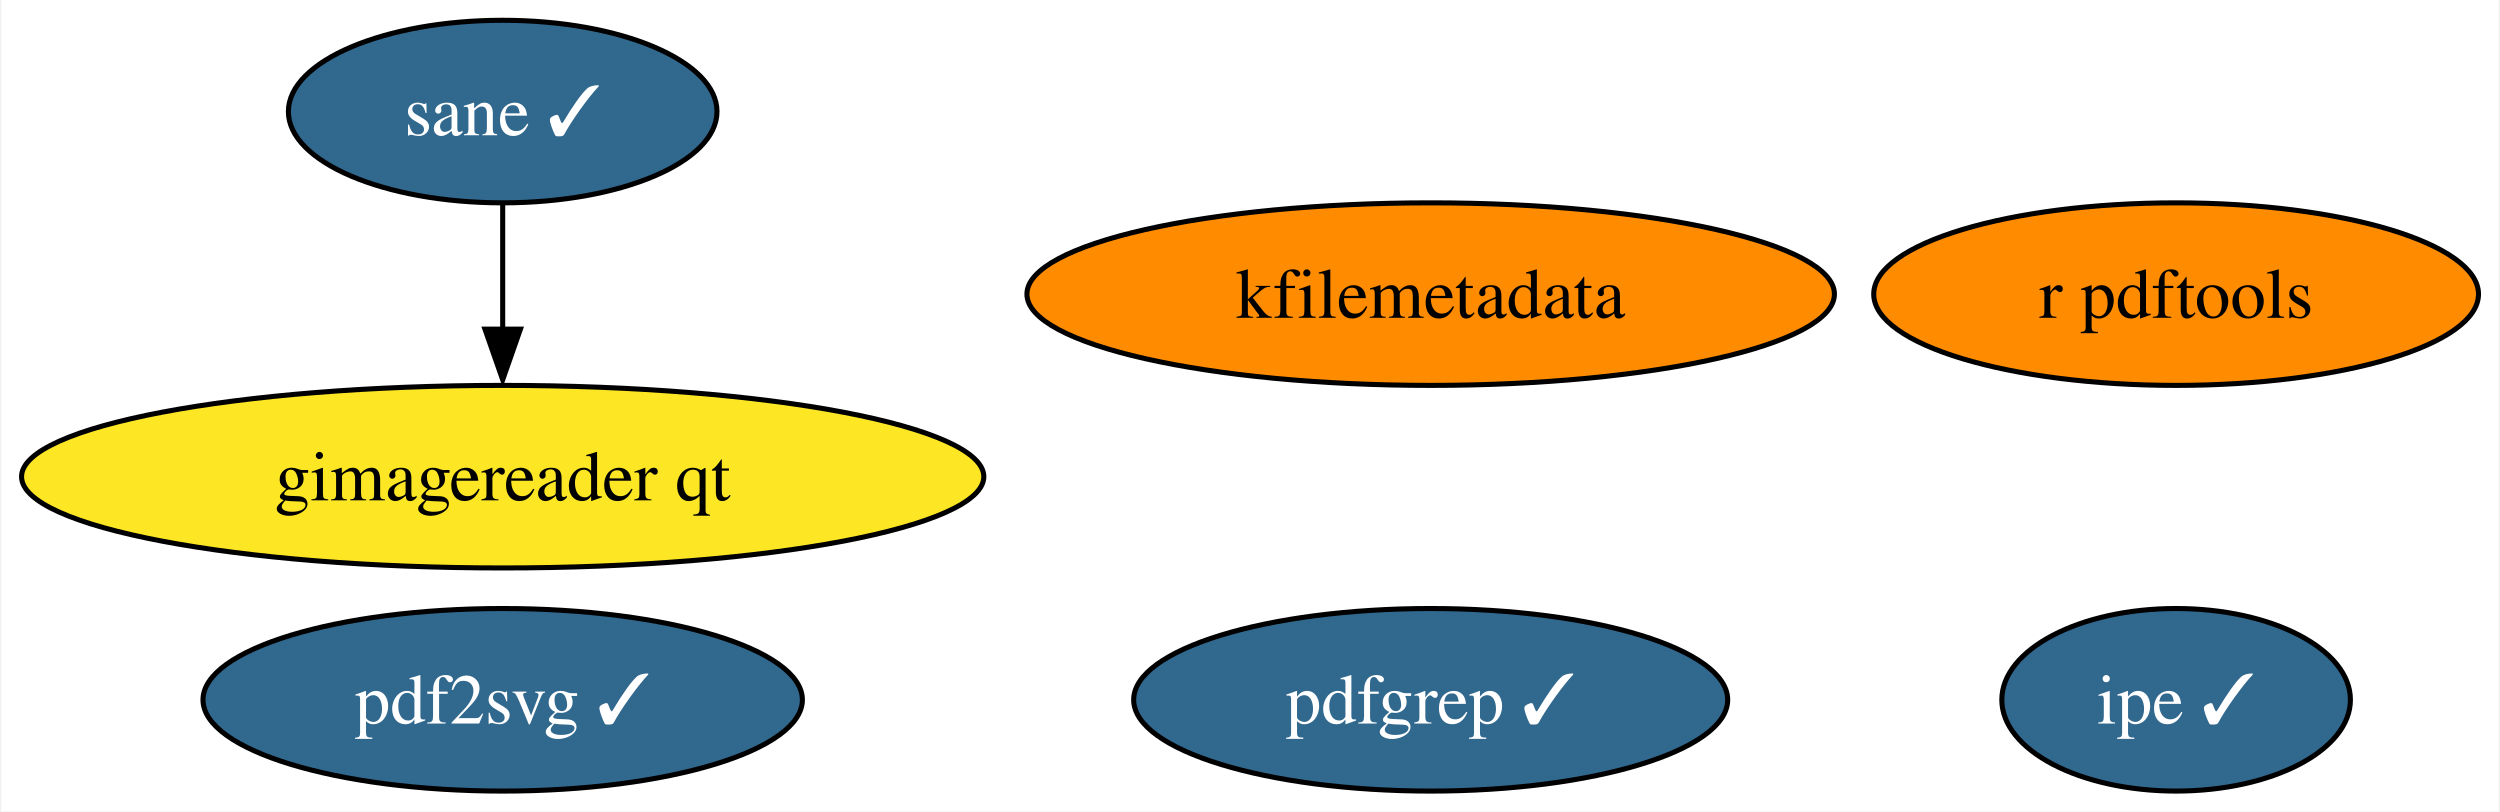
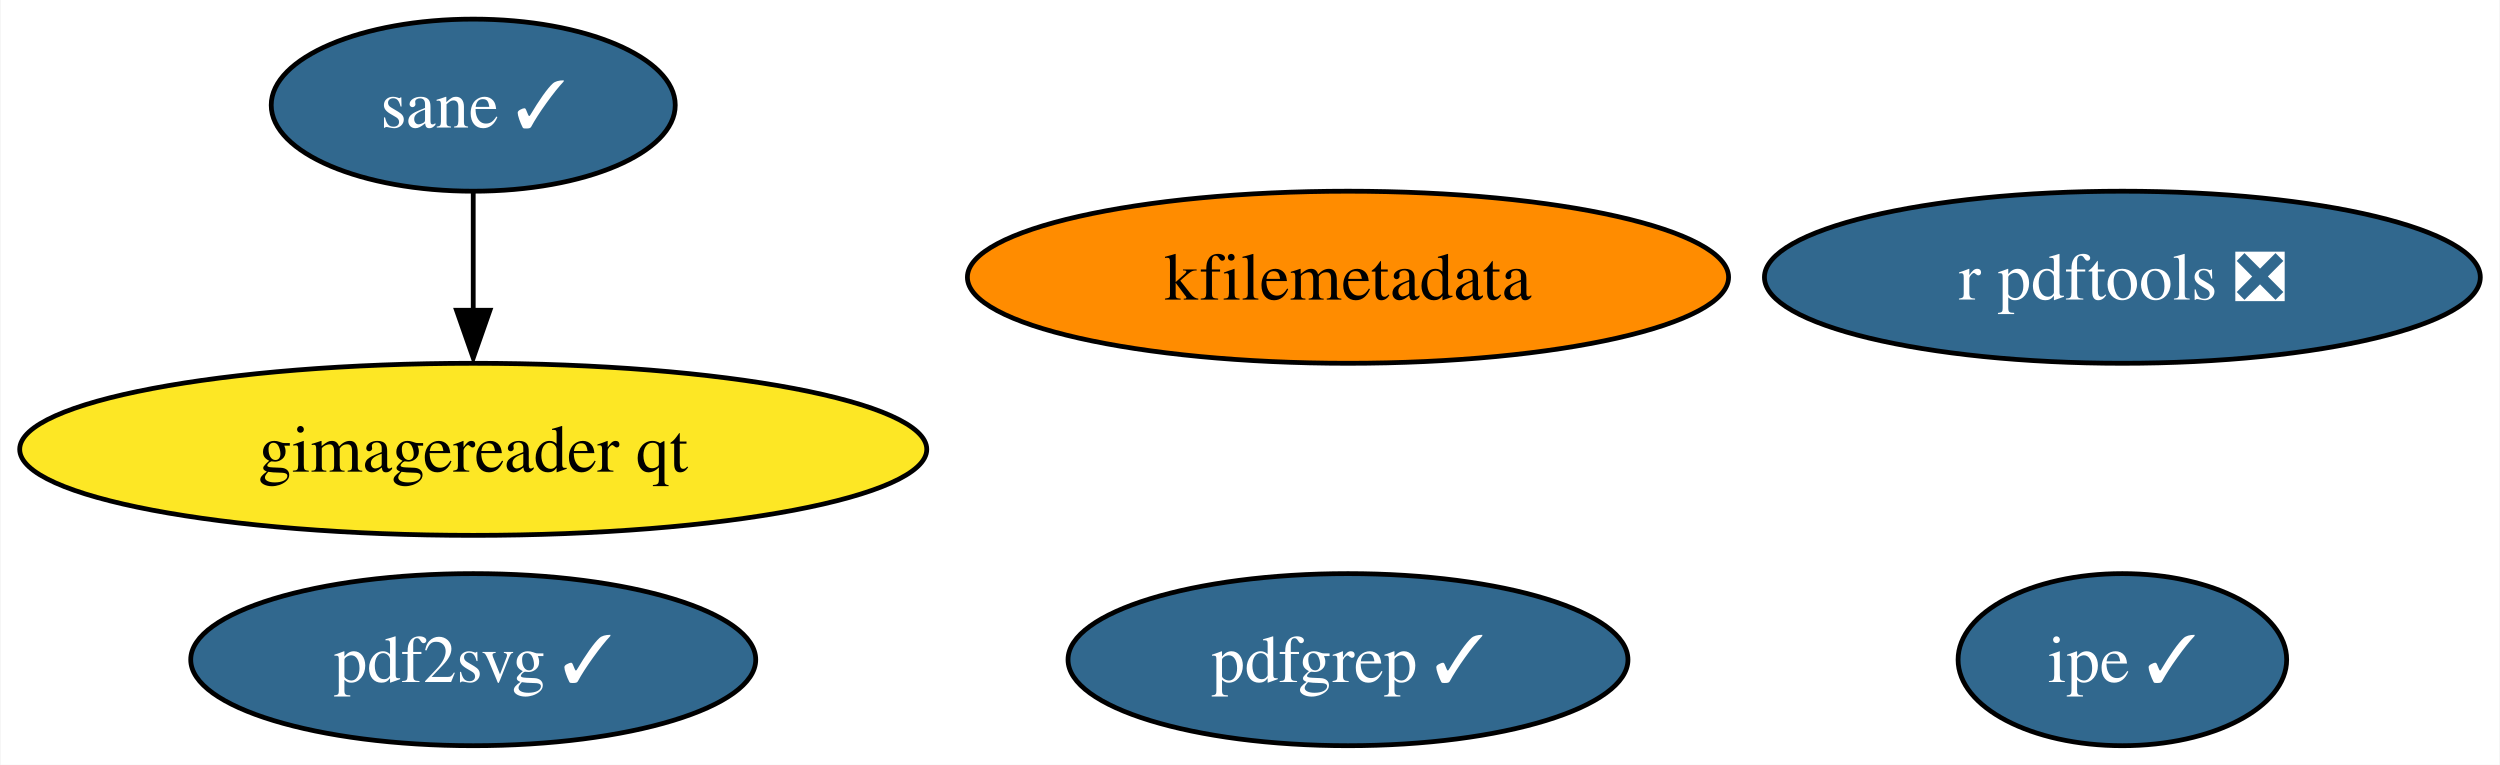
- <svg xmlns="http://www.w3.org/2000/svg" xmlns:xlink="http://www.w3.org/1999/xlink" width="493pt" height="160pt" viewBox="0.00 0.00 492.50 160.00">
+ <svg xmlns="http://www.w3.org/2000/svg" xmlns:xlink="http://www.w3.org/1999/xlink" width="523pt" height="160pt" viewBox="0.00 0.00 522.76 160.00">
  <g id="graph0" class="graph" transform="scale(1 1) rotate(0) translate(4 156)">
-     <polygon fill="white" stroke="none" points="-4,4 -4,-156 488.5,-156 488.5,4 -4,4" />
+     <polygon fill="white" stroke="none" points="-4,4 -4,-156 518.76,-156 518.76,4 -4,4" />
    <g id="node1" class="node">
      <g id="a_node1">
-         <a xlink:href="https://github.com/conda-forge/r-pdftools-feedstock" xlink:title="r pdftools">
-           <ellipse fill="#ff8c00" stroke="black" cx="424.88" cy="-98" rx="59.63" ry="18" />
-           <text text-anchor="middle" x="424.88" y="-93.33" font-family="Times,serif" font-size="14.00">r pdftools</text>
+         <a xlink:href="https://github.com/conda-forge/r-pdftools-feedstock/pull/35" xlink:title="r pdftools ❎">
+           <ellipse fill="#31688e" stroke="black" cx="439.88" cy="-98" rx="74.88" ry="18" />
+           <text text-anchor="middle" x="439.88" y="-93.33" font-family="Times,serif" font-size="14.00" fill="white">r pdftools ❎</text>
        </a>
      </g>
    </g>
    <g id="node2" class="node">
      <g id="a_node2">
        <a xlink:href="https://github.com/conda-forge/kfilemetadata-feedstock" xlink:title="kfilemetadata">
          <ellipse fill="#ff8c00" stroke="black" cx="277.88" cy="-98" rx="79.62" ry="18" />
          <text text-anchor="middle" x="277.88" y="-93.33" font-family="Times,serif" font-size="14.00">kfilemetadata</text>
        </a>
      </g>
    </g>
    <g id="node3" class="node">
      <g id="a_node3">
        <a xlink:href="https://github.com/conda-forge/pdf2svg-feedstock/pull/19" xlink:title="pdf2svg ✓">
          <ellipse fill="#31688e" stroke="black" cx="94.88" cy="-18" rx="59.1" ry="18" />
          <text text-anchor="middle" x="94.88" y="-13.32" font-family="Times,serif" font-size="14.00" fill="white">pdf2svg ✓</text>
        </a>
      </g>
    </g>
    <g id="node4" class="node">
      <g id="a_node4">
        <a xlink:href="https://github.com/conda-forge/pdfgrep-feedstock/pull/17" xlink:title="pdfgrep ✓">
          <ellipse fill="#31688e" stroke="black" cx="277.88" cy="-18" rx="58.57" ry="18" />
          <text text-anchor="middle" x="277.88" y="-13.32" font-family="Times,serif" font-size="14.00" fill="white">pdfgrep ✓</text>
        </a>
      </g>
    </g>
    <g id="node5" class="node">
      <g id="a_node5">
        <a xlink:href="https://github.com/conda-forge/ipe-feedstock/pull/19" xlink:title="ipe ✓">
-           <ellipse fill="#31688e" stroke="black" cx="424.88" cy="-18" rx="34.37" ry="18" />
-           <text text-anchor="middle" x="424.88" y="-13.32" font-family="Times,serif" font-size="14.00" fill="white">ipe ✓</text>
+           <ellipse fill="#31688e" stroke="black" cx="439.88" cy="-18" rx="34.37" ry="18" />
+           <text text-anchor="middle" x="439.88" y="-13.32" font-family="Times,serif" font-size="14.00" fill="white">ipe ✓</text>
        </a>
      </g>
    </g>
    <g id="node6" class="node">
      <g id="a_node6">
        <a xlink:href="https://github.com/conda-forge/sane-feedstock/pull/14" xlink:title="sane ✓">
          <ellipse fill="#31688e" stroke="black" cx="94.88" cy="-134" rx="42.26" ry="18" />
          <text text-anchor="middle" x="94.88" y="-129.32" font-family="Times,serif" font-size="14.00" fill="white">sane ✓</text>
        </a>
      </g>
    </g>
    <g id="node7" class="node">
      <g id="a_node7">
        <a xlink:href="https://github.com/conda-forge/gimagereader-qt-feedstock" xlink:title="gimagereader qt">
          <ellipse fill="#fde725" stroke="black" cx="94.88" cy="-62" rx="94.88" ry="18" />
          <text text-anchor="middle" x="94.88" y="-57.33" font-family="Times,serif" font-size="14.00">gimagereader qt</text>
        </a>
      </g>
    </g>
    <g id="edge1" class="edge">
      <path fill="none" stroke="black" d="M94.88,-115.7C94.88,-108.24 94.88,-99.32 94.88,-90.97" />
      <polygon fill="black" stroke="black" points="98.38,-91.1 94.88,-81.1 91.38,-91.1 98.38,-91.1" />
    </g>
  </g>
</svg>
